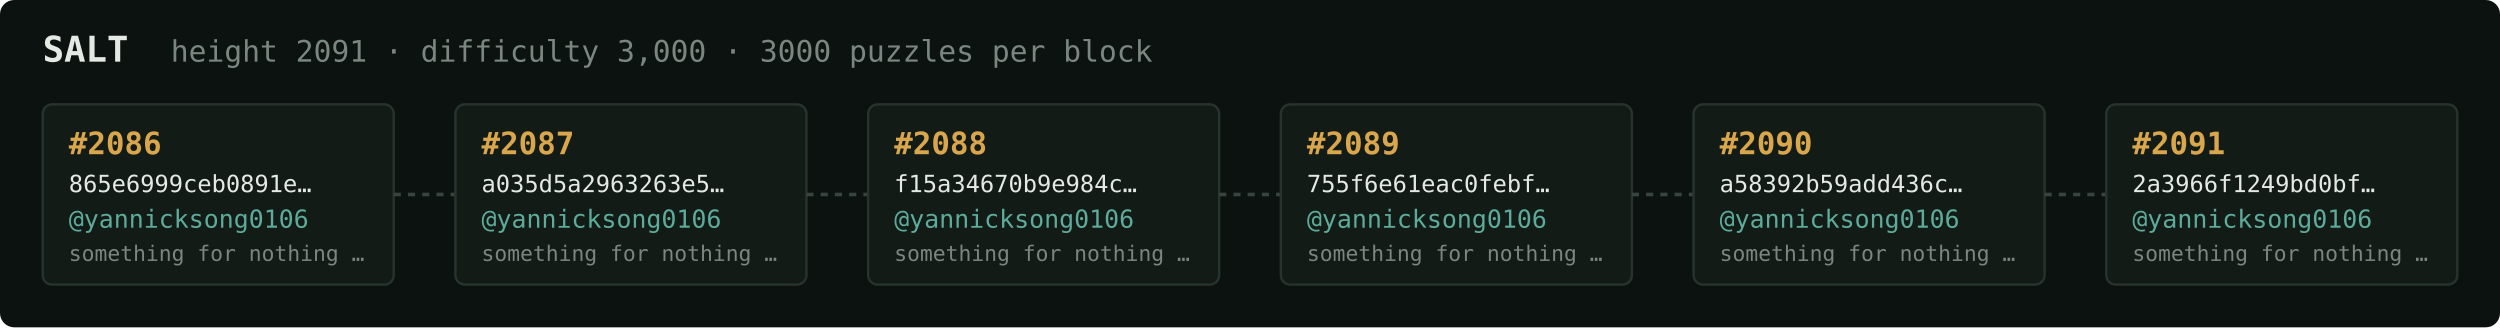
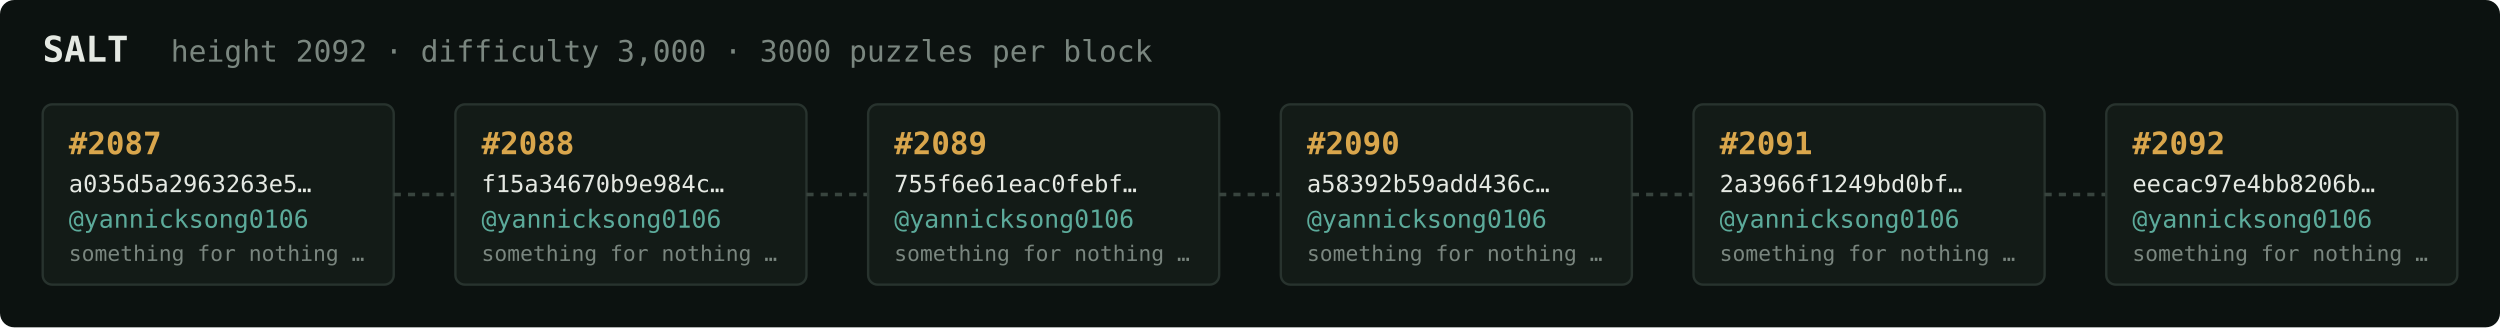
<svg xmlns="http://www.w3.org/2000/svg" width="1054" height="138" viewBox="0 0 1054 138" font-family="ui-monospace,SFMono-Regular,Menlo,monospace">
  <rect fill="#0c1210" width="1054" height="138" rx="6" />
  <text x="18" y="26" fill="#e5e9e3" font-size="15" font-weight="700">SALT</text>
-   <text x="72" y="26" fill="#7a867f" font-size="12.5">height 2091 · difficulty 3,000 · 3000 puzzles per block</text>
+   <text x="72" y="26" fill="#7a867f" font-size="12.5">height 2092 · difficulty 3,000 · 3000 puzzles per block</text>
  <rect x="18" y="44" width="148" height="76" rx="4" fill="#131b17" stroke="#28332e" stroke-width="1" />
-   <text x="29" y="65" fill="#d9a64c" font-size="13" font-weight="700">#2086</text>
-   <text x="29" y="81" fill="#e5e9e3" font-size="10">865e6999ceb0891e…</text>
+   <text x="29" y="65" fill="#d9a64c" font-size="13" font-weight="700">#2087</text>
+   <text x="29" y="81" fill="#e5e9e3" font-size="10">a035d5a2963263e5…</text>
  <text x="29" y="96" fill="#5cab9b" font-size="10.5">@yannicksong0106</text>
  <text x="29" y="110" fill="#7a867f" font-size="9">something for nothing …</text>
  <line x1="166" y1="82.0" x2="192" y2="82.0" stroke="#38443e" stroke-width="1.5" stroke-dasharray="3 3" />
  <rect x="192" y="44" width="148" height="76" rx="4" fill="#131b17" stroke="#28332e" stroke-width="1" />
-   <text x="203" y="65" fill="#d9a64c" font-size="13" font-weight="700">#2087</text>
-   <text x="203" y="81" fill="#e5e9e3" font-size="10">a035d5a2963263e5…</text>
+   <text x="203" y="65" fill="#d9a64c" font-size="13" font-weight="700">#2088</text>
+   <text x="203" y="81" fill="#e5e9e3" font-size="10">f15a34670b9e984c…</text>
  <text x="203" y="96" fill="#5cab9b" font-size="10.5">@yannicksong0106</text>
  <text x="203" y="110" fill="#7a867f" font-size="9">something for nothing …</text>
  <line x1="340" y1="82.0" x2="366" y2="82.0" stroke="#38443e" stroke-width="1.5" stroke-dasharray="3 3" />
  <rect x="366" y="44" width="148" height="76" rx="4" fill="#131b17" stroke="#28332e" stroke-width="1" />
-   <text x="377" y="65" fill="#d9a64c" font-size="13" font-weight="700">#2088</text>
-   <text x="377" y="81" fill="#e5e9e3" font-size="10">f15a34670b9e984c…</text>
+   <text x="377" y="65" fill="#d9a64c" font-size="13" font-weight="700">#2089</text>
+   <text x="377" y="81" fill="#e5e9e3" font-size="10">755f6e61eac0febf…</text>
  <text x="377" y="96" fill="#5cab9b" font-size="10.5">@yannicksong0106</text>
  <text x="377" y="110" fill="#7a867f" font-size="9">something for nothing …</text>
  <line x1="514" y1="82.0" x2="540" y2="82.0" stroke="#38443e" stroke-width="1.5" stroke-dasharray="3 3" />
  <rect x="540" y="44" width="148" height="76" rx="4" fill="#131b17" stroke="#28332e" stroke-width="1" />
-   <text x="551" y="65" fill="#d9a64c" font-size="13" font-weight="700">#2089</text>
-   <text x="551" y="81" fill="#e5e9e3" font-size="10">755f6e61eac0febf…</text>
+   <text x="551" y="65" fill="#d9a64c" font-size="13" font-weight="700">#2090</text>
+   <text x="551" y="81" fill="#e5e9e3" font-size="10">a58392b59add436c…</text>
  <text x="551" y="96" fill="#5cab9b" font-size="10.5">@yannicksong0106</text>
  <text x="551" y="110" fill="#7a867f" font-size="9">something for nothing …</text>
  <line x1="688" y1="82.0" x2="714" y2="82.0" stroke="#38443e" stroke-width="1.5" stroke-dasharray="3 3" />
  <rect x="714" y="44" width="148" height="76" rx="4" fill="#131b17" stroke="#28332e" stroke-width="1" />
-   <text x="725" y="65" fill="#d9a64c" font-size="13" font-weight="700">#2090</text>
-   <text x="725" y="81" fill="#e5e9e3" font-size="10">a58392b59add436c…</text>
+   <text x="725" y="65" fill="#d9a64c" font-size="13" font-weight="700">#2091</text>
+   <text x="725" y="81" fill="#e5e9e3" font-size="10">2a3966f1249bd0bf…</text>
  <text x="725" y="96" fill="#5cab9b" font-size="10.5">@yannicksong0106</text>
  <text x="725" y="110" fill="#7a867f" font-size="9">something for nothing …</text>
  <line x1="862" y1="82.0" x2="888" y2="82.0" stroke="#38443e" stroke-width="1.5" stroke-dasharray="3 3" />
  <rect x="888" y="44" width="148" height="76" rx="4" fill="#131b17" stroke="#28332e" stroke-width="1" />
-   <text x="899" y="65" fill="#d9a64c" font-size="13" font-weight="700">#2091</text>
-   <text x="899" y="81" fill="#e5e9e3" font-size="10">2a3966f1249bd0bf…</text>
+   <text x="899" y="65" fill="#d9a64c" font-size="13" font-weight="700">#2092</text>
+   <text x="899" y="81" fill="#e5e9e3" font-size="10">eecac97e4bb8206b…</text>
  <text x="899" y="96" fill="#5cab9b" font-size="10.5">@yannicksong0106</text>
  <text x="899" y="110" fill="#7a867f" font-size="9">something for nothing …</text>
</svg>
